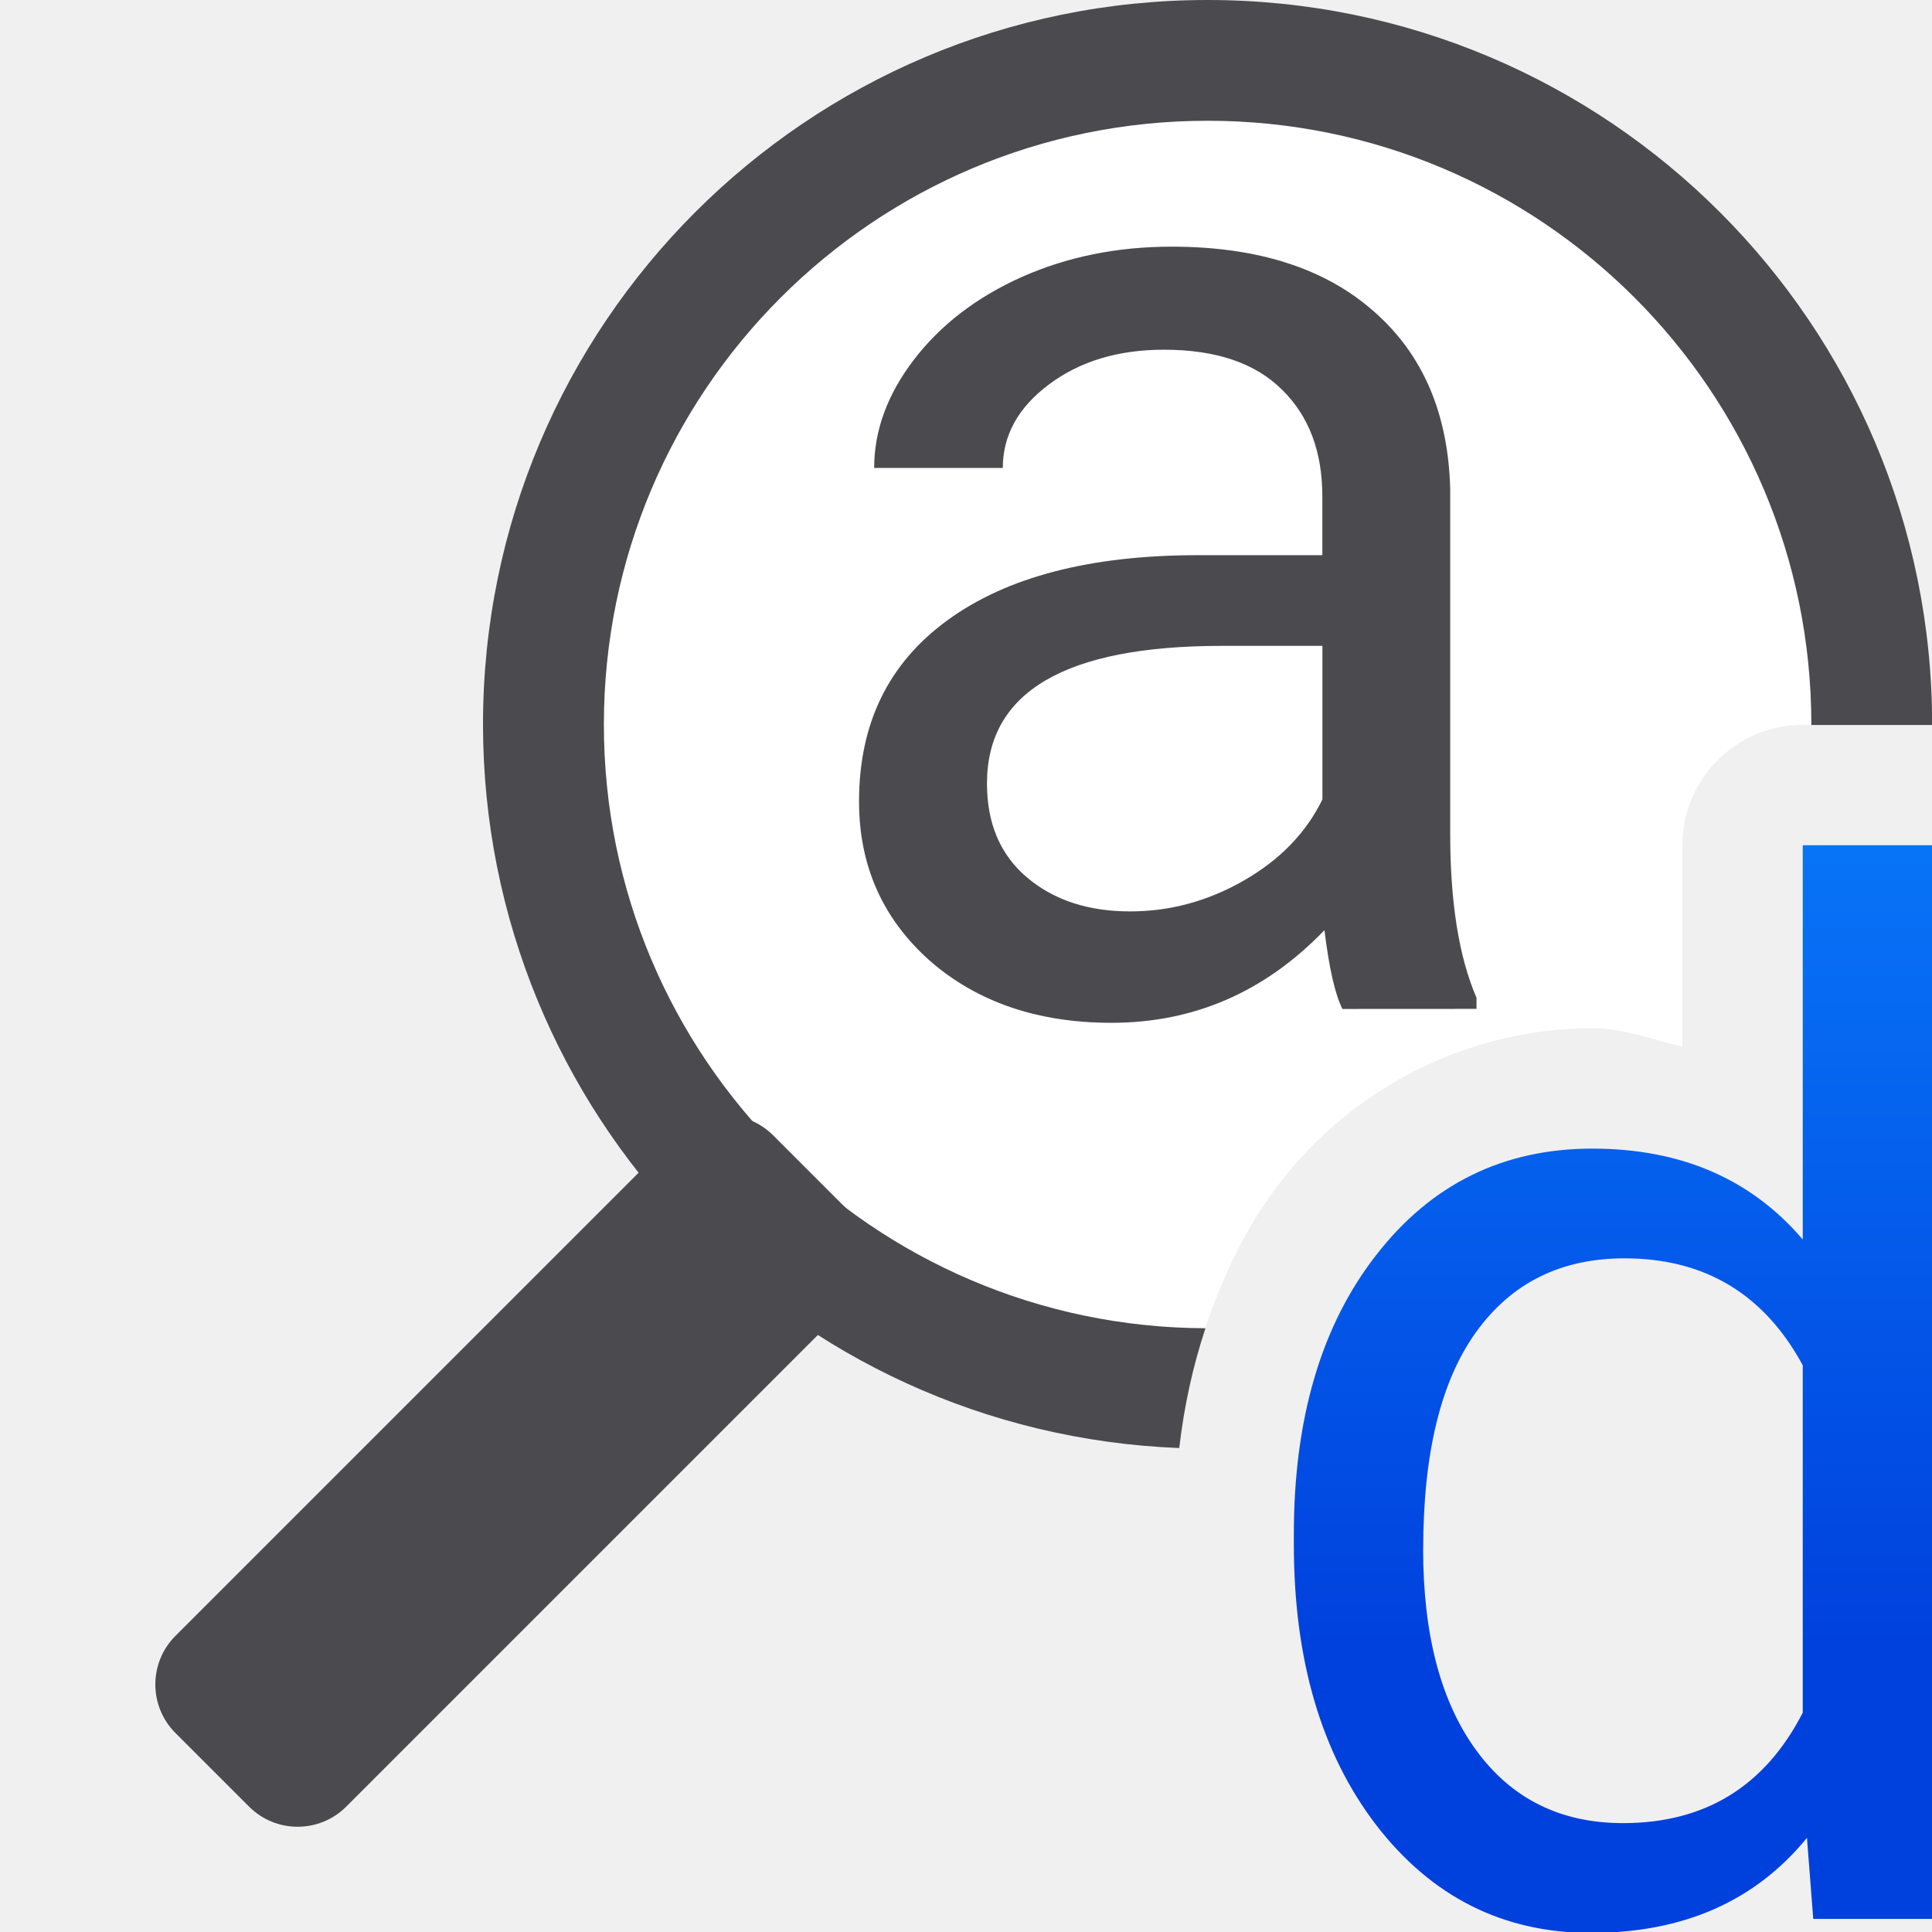
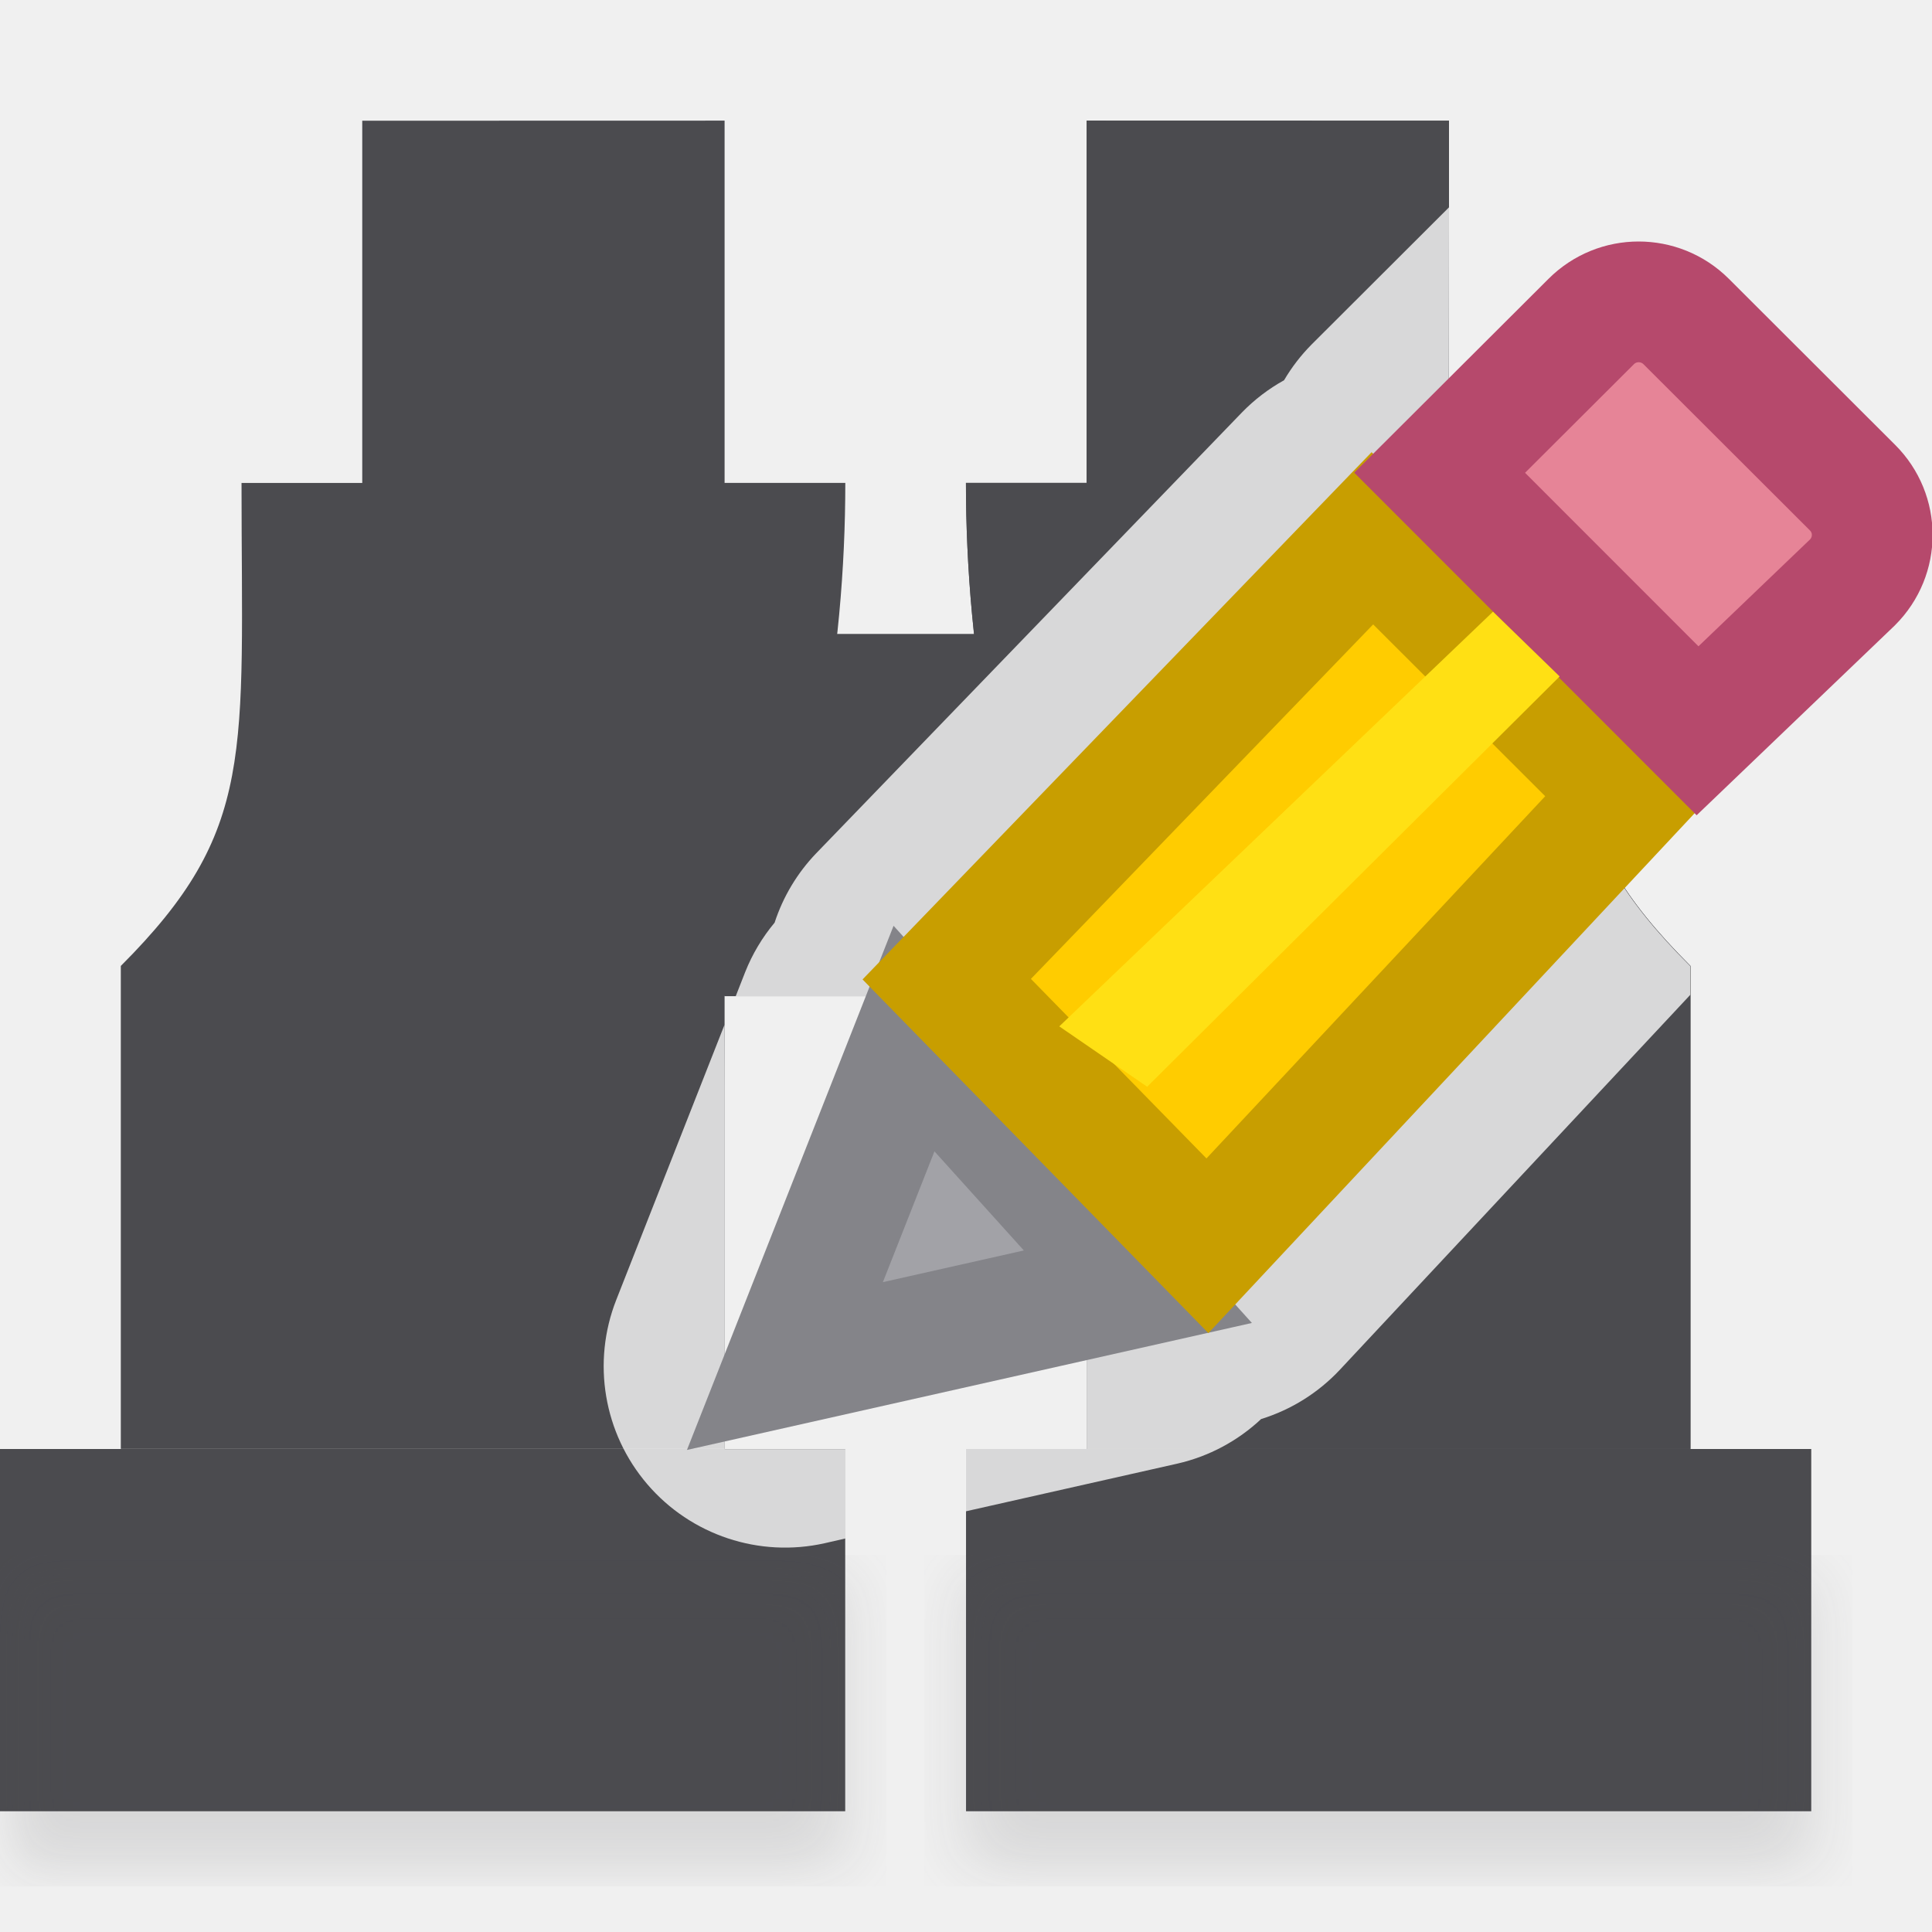
- <svg xmlns="http://www.w3.org/2000/svg" viewBox="0 0 16 16">
-   <linearGradient id="a" gradientUnits="userSpaceOnUse" x1="-.833" x2="-.833" y1="25.406" y2="10.406">
-     <stop offset="0" stop-color="#0040dd" />
-     <stop offset="1" stop-color="#0a84ff" />
-   </linearGradient>
-   <path d="m10 1a5 5 0 0 0 -5 5 5 5 0 0 0 4.982 5c.146-.444.347-.857.629-1.219.615-.792 1.574-1.266 2.576-1.266.259 0 .497.097.746.152v-1.668a.997.997 0 0 1 .996-.996h.07a5 5 0 0 0 0-.004 5 5 0 0 0 -5-5z" fill="#fff" />
-   <path d="m10 0a6 6 0 0 0 -6 6 6 6 0 0 0 5.766 5.992c.04-.347.113-.677.217-.992a5 5 0 0 1 -4.982-5 5 5 0 0 1 5-5 5 5 0 0 1 5 5 5 5 0 0 1 0 .004h1a6 6 0 0 0 0-.004 6 6 0 0 0 -6-6z" fill="#4b4b4f" />
-   <rect fill="#4b4b4f" height="7" rx=".569" transform="matrix(-.7071068 -.7071068 .7071068 -.7071068 0 0)" width="2" x="-12.607" y="-9.121" />
-   <path d="m20.064 23.647q0-2.436 1.155-3.914 1.155-1.487 3.024-1.487 1.859 0 2.945 1.272v-5.519h1.81v15.03h-1.663l-.088-1.135q-1.086 1.331-3.024 1.331-1.84 0-3.004-1.507-1.155-1.507-1.155-3.934zm1.81.205q0 1.8.744 2.818.744 1.018 2.055 1.018 1.722 0 2.515-1.546v-4.863q-.812-1.497-2.495-1.497-1.331 0-2.074 1.027-.744 1.027-.744 3.043z" fill="url(#a)" transform="matrix(.5916063 0 0 .5916063 -1.154992 -1.282123)" />
-   <path d="m21.357 16.782q-.157-.313-.254-1.115-1.262 1.311-3.014 1.311-1.566 0-2.573-.881-.998-.89-.998-2.251 0-1.654 1.252-2.564 1.262-.92 3.542-.92h1.761v-.832q0-.949-.568-1.507-.568-.568-1.673-.568-.969 0-1.624.489-.656.489-.656 1.184h-1.82q0-.793.558-1.526.568-.744 1.526-1.174.969-.431 2.123-.431 1.83 0 2.867.92 1.037.91 1.076 2.515v4.873q0 1.458.372 2.319v.157zm-3.004-1.38q.851 0 1.615-.44.763-.44 1.106-1.145v-2.172h-1.419q-3.327 0-3.327 1.947 0 .851.568 1.331.568.479 1.458.479z" fill="#4b4b4f" transform="matrix(.5853474 0 0 .5853474 -1.383904 -1.467609)" />
+ <svg xmlns="http://www.w3.org/2000/svg" height="16" viewBox="0 0 16 16" width="16">
+   <filter id="a" color-interpolation-filters="sRGB" height="1.095" width="1.097" x="-.049" y="-.047">
+     <feGaussianBlur stdDeviation=".366" />
+   </filter>
+   <g fill="#4b4b4f" transform="matrix(.75 0 0 .75 -2.25 -.75)">
+     <path d="m3 17h9.333v4h-9.333z" />
+     <path d="m7 2.333v4h-1.333c0 3 .167 3.833-1.333 5.333v1.333 4h.667 5 1v-4-1c1-1.5 1.333-3.822 1.333-5.667h-1.333v-4z" />
+     <path d="m11 8h4v4h-4z" stroke-width="1.633" />
+     <path d="m3 18.333h9.333v3.333h-9.333z" filter="url(#a)" opacity=".15" stroke-width="1.015" />
+     <path d="m23 17h-9.333v4h9.333z" />
+     <path d="m19 2.333v4h1.333c0 3-.167 3.833 1.333 5.333v1.333 4h-.667-5-1v-4-1c-1-1.5-1.333-3.822-1.333-5.667h1.333v-4z" />
+     <path d="m13.667 18.333h9.333v3.333h-9.333z" filter="url(#a)" opacity=".15" stroke-width="1.015" />
+     <path d="m19 2.333v4h1.333c0 3-.167 3.833 1.333 5.333v1.333 4h-.667-5-1v-4-1c-1-1.5-1.333-3.822-1.333-5.667h1.333v-4z" />
+   </g>
+   <path d="m12 1.717-1.139 1.137a1.502 1.502 0 0 0 -.227.295 1.502 1.502 0 0 0 -.35.268l-3.525 3.65a1.502 1.502 0 0 0 -.344.574 1.502 1.502 0 0 0 -.244.41l-.078.199h2.906v.75 3h-1v.516l1.752-.395a1.502 1.502 0 0 0 .693-.369 1.502 1.502 0 0 0 .652-.408l2.902-3.105v-.238c-1.125-1.125-1-1.75-1-4h-1zm-6 6.77-.896 2.277a1.502 1.502 0 0 0 1.727 2.016l.17-.039v-.74h-1v-3z" fill="#fff" fill-opacity=".784" />
+   <g fill="#eac282" transform="translate(-.495572 -4.5)">
+     <path d="m8.065 13.101-1.069 2.712 2.923-.657z" fill="#a2a2a7" stroke="#848489" stroke-linecap="square" />
+     <path d="m11.861 8.958-3.525 3.651 2.159 2.208 3.493-3.735z" fill="#fc0" stroke="#c89e00" />
+     <path d="m14.066 7c-.142 0-.284.054-.393.163l-1.255 1.252 2.136 2.137 1.283-1.229c.218-.218.218-.568 0-.785l-1.377-1.375c-.109-.109-.252-.163-.394-.163z" fill="#e68497" stroke="#b6496c" />
+     <path d="m13.412 10.102-.552-.536-3.592 3.434.728.5z" fill="#ffe014" />
+   </g>
</svg>
